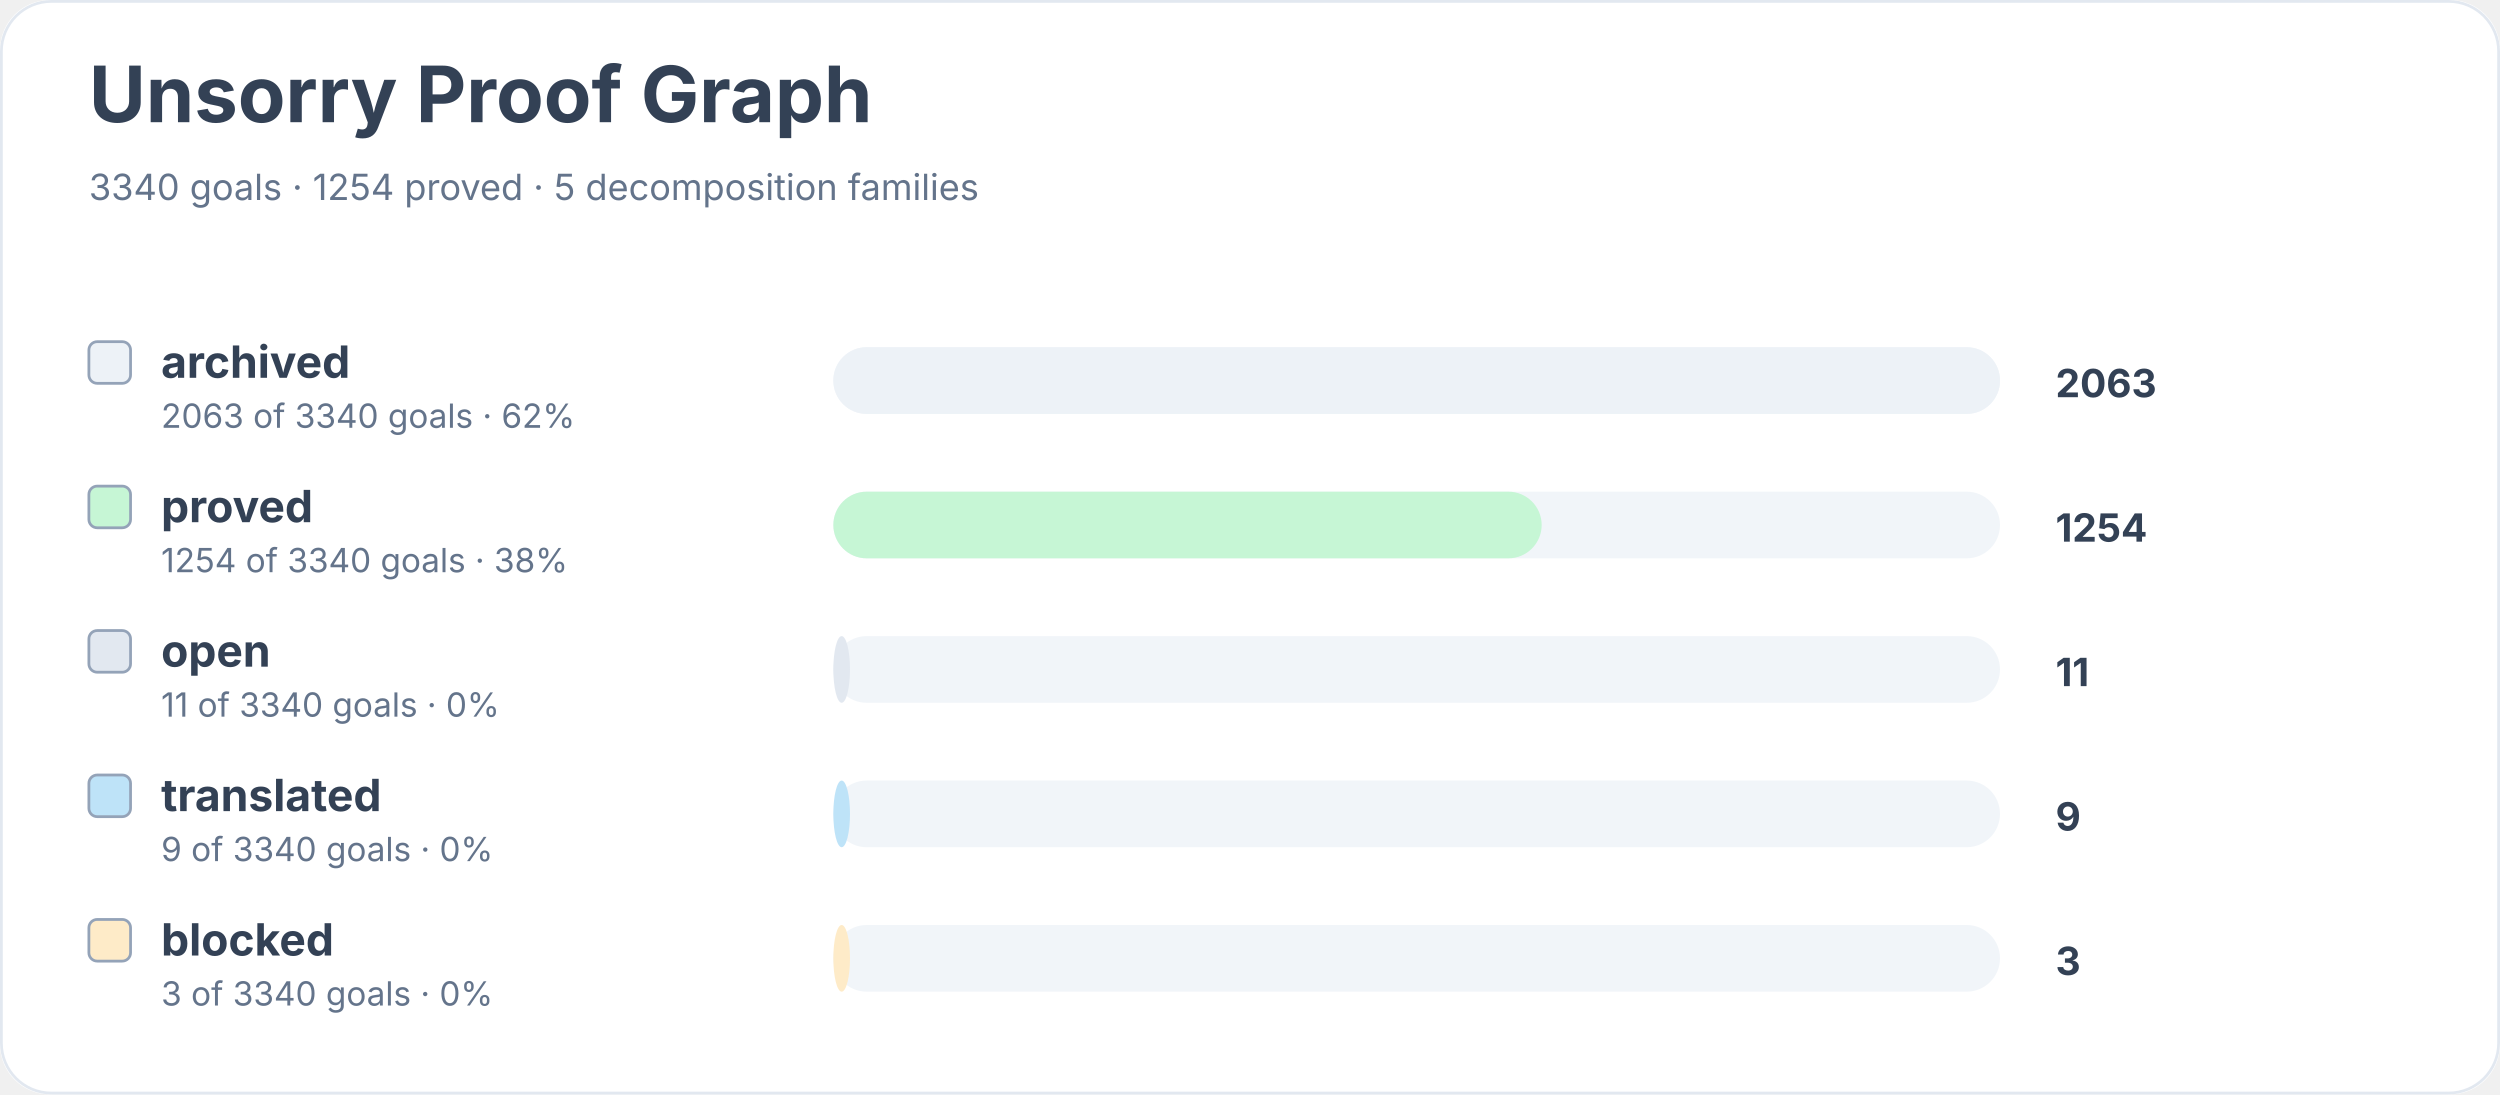
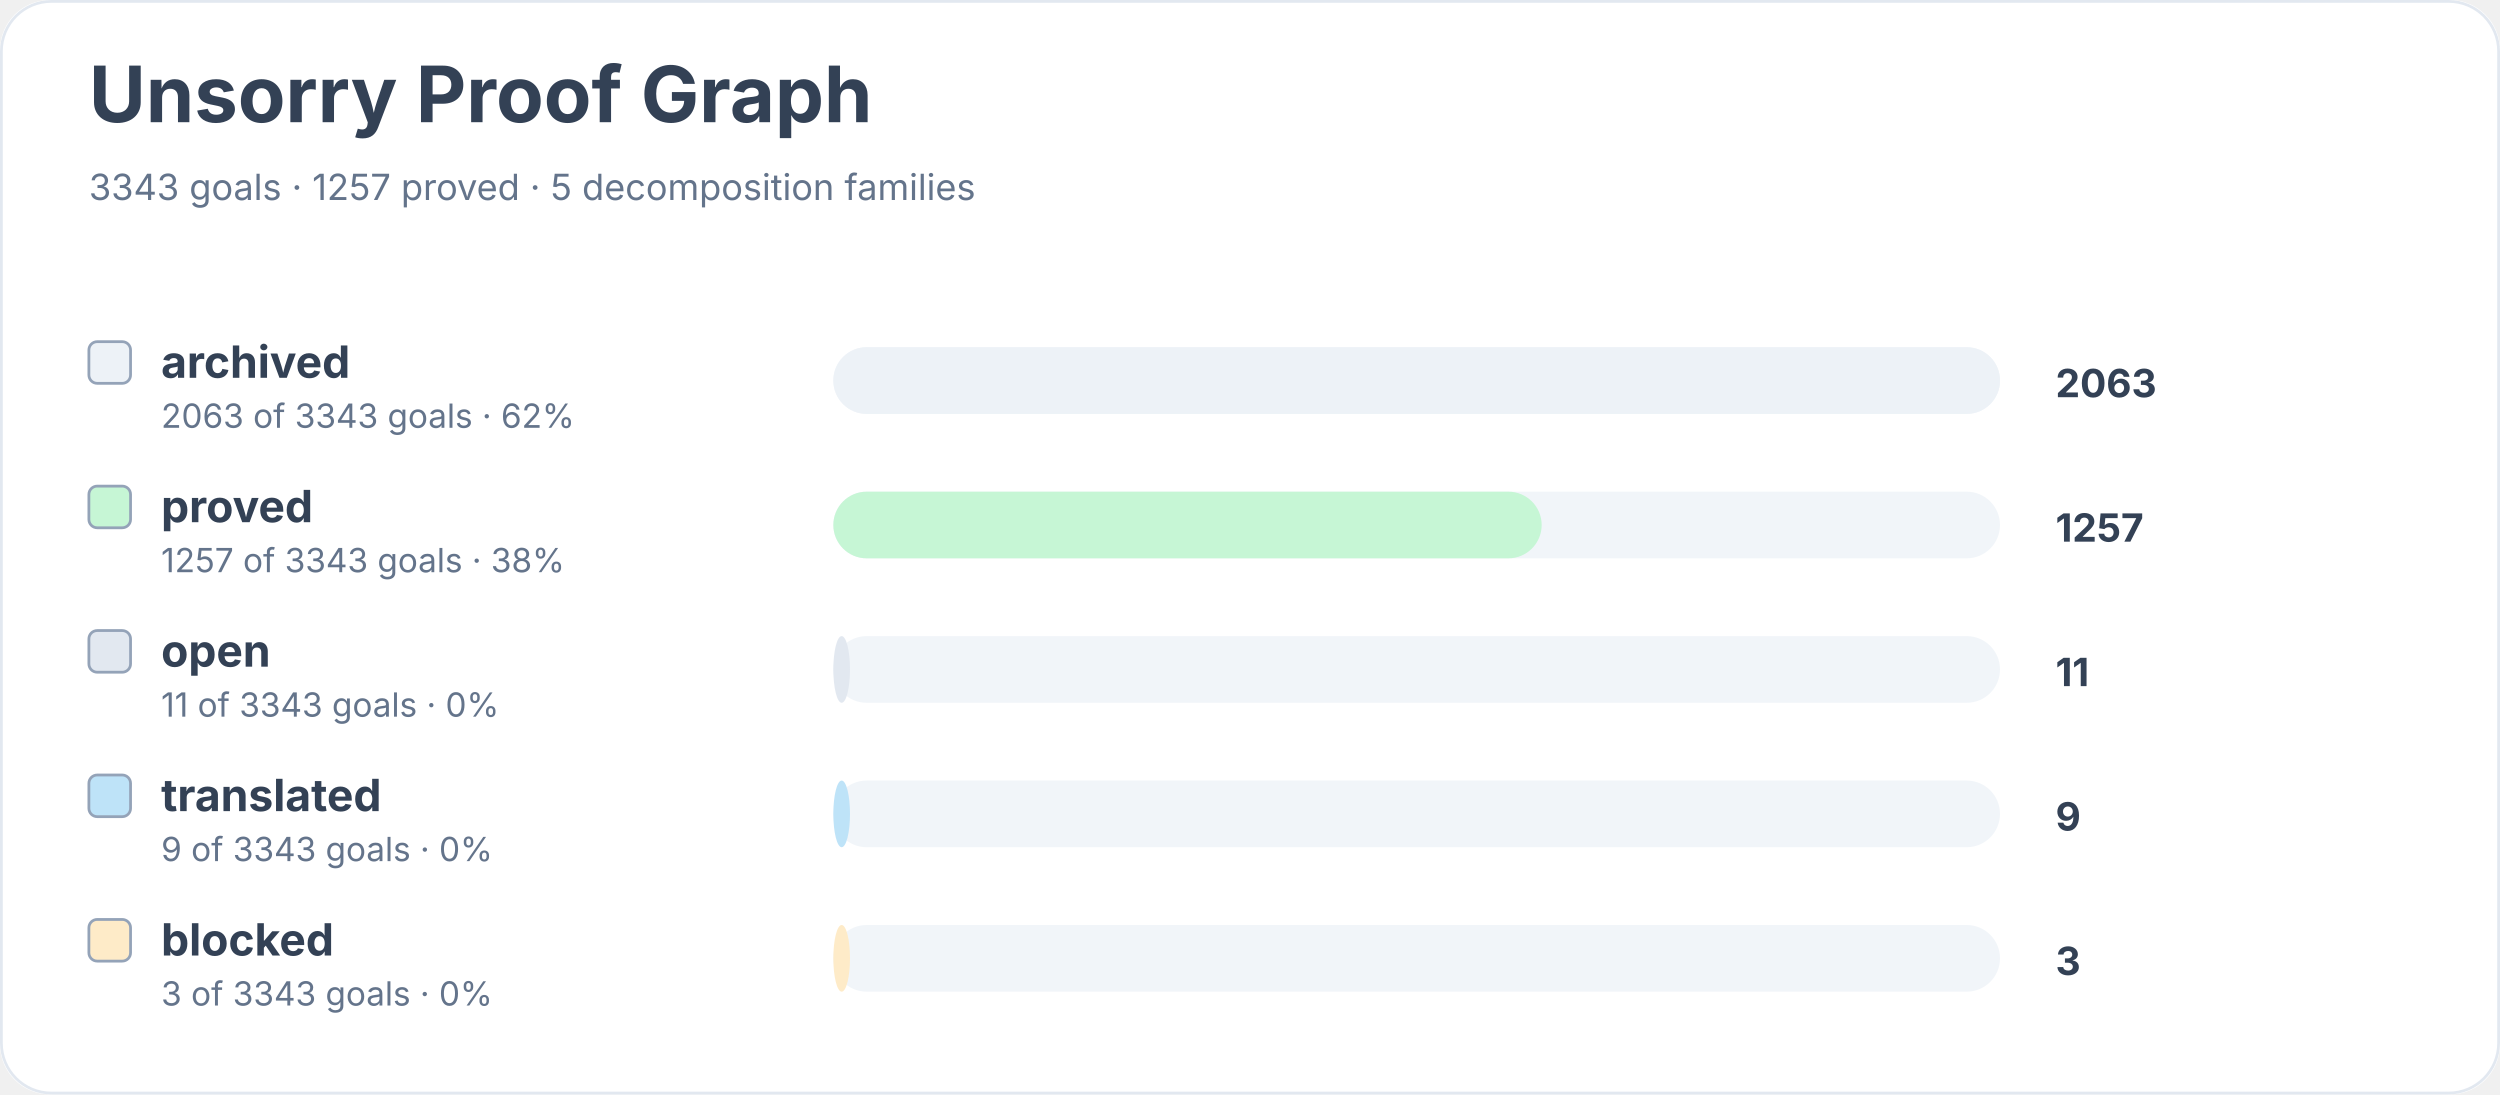
<svg xmlns="http://www.w3.org/2000/svg" width="900" height="394" viewBox="0 0 900 394" role="img" aria-labelledby="title desc">
  <rect width="900" height="100%" rx="18" fill="#ffffff" />
  <rect x="0.5" y="0.5" width="899" height="393" rx="18" fill="none" stroke="#e2e8f0" />
  <text x="32" y="44" font-family="Inter, system-ui, sans-serif" font-size="28" font-weight="700" fill="#334155">Unsorry Proof Graph</text>
-   <text x="32" y="72" font-family="Inter, system-ui, sans-serif" font-size="13" fill="#64748b">3340 goals · 1254 proved · 5 decomposition families</text>
+   <text x="32" y="72" font-family="Inter, system-ui, sans-serif" font-size="13" fill="#64748b">3343 goals · 1257 proved · 5 decomposition families</text>
  <rect x="32" y="123" width="15" height="15" rx="3" fill="#edf2f7" stroke="#94a3b8" />
  <text x="58" y="136" font-family="Inter, system-ui, sans-serif" font-size="16" font-weight="650" fill="#334155">archived</text>
-   <text x="58" y="154" font-family="Inter, system-ui, sans-serif" font-size="12" fill="#64748b">2063 of 3340 goals · 62%</text>
+   <text x="58" y="154" font-family="Inter, system-ui, sans-serif" font-size="12" fill="#64748b">2063 of 3343 goals · 62%</text>
  <rect x="300" y="125" width="420" height="24" rx="12" fill="#f1f5f9" />
  <rect x="300" y="125" width="420" height="24" rx="12" fill="#edf2f7" />
  <text x="740" y="143" font-family="Inter, system-ui, sans-serif" font-size="14" font-weight="700" fill="#334155">2063</text>
  <rect x="32" y="175" width="15" height="15" rx="3" fill="#c6f6d5" stroke="#94a3b8" />
  <text x="58" y="188" font-family="Inter, system-ui, sans-serif" font-size="16" font-weight="650" fill="#334155">proved</text>
-   <text x="58" y="206" font-family="Inter, system-ui, sans-serif" font-size="12" fill="#64748b">1254 of 3340 goals · 38%</text>
+   <text x="58" y="206" font-family="Inter, system-ui, sans-serif" font-size="12" fill="#64748b">1257 of 3343 goals · 38%</text>
  <rect x="300" y="177" width="420" height="24" rx="12" fill="#f1f5f9" />
  <rect x="300" y="177" width="255" height="24" rx="12" fill="#c6f6d5" />
-   <text x="740" y="195" font-family="Inter, system-ui, sans-serif" font-size="14" font-weight="700" fill="#334155">1254</text>
+   <text x="740" y="195" font-family="Inter, system-ui, sans-serif" font-size="14" font-weight="700" fill="#334155">1257</text>
  <rect x="32" y="227" width="15" height="15" rx="3" fill="#e2e8f0" stroke="#94a3b8" />
  <text x="58" y="240" font-family="Inter, system-ui, sans-serif" font-size="16" font-weight="650" fill="#334155">open</text>
-   <text x="58" y="258" font-family="Inter, system-ui, sans-serif" font-size="12" fill="#64748b">11 of 3340 goals · 0%</text>
+   <text x="58" y="258" font-family="Inter, system-ui, sans-serif" font-size="12" fill="#64748b">11 of 3343 goals · 0%</text>
  <rect x="300" y="229" width="420" height="24" rx="12" fill="#f1f5f9" />
  <rect x="300" y="229" width="6" height="24" rx="12" fill="#e2e8f0" />
  <text x="740" y="247" font-family="Inter, system-ui, sans-serif" font-size="14" font-weight="700" fill="#334155">11</text>
  <rect x="32" y="279" width="15" height="15" rx="3" fill="#bee3f8" stroke="#94a3b8" />
  <text x="58" y="292" font-family="Inter, system-ui, sans-serif" font-size="16" font-weight="650" fill="#334155">translated</text>
-   <text x="58" y="310" font-family="Inter, system-ui, sans-serif" font-size="12" fill="#64748b">9 of 3340 goals · 0%</text>
+   <text x="58" y="310" font-family="Inter, system-ui, sans-serif" font-size="12" fill="#64748b">9 of 3343 goals · 0%</text>
  <rect x="300" y="281" width="420" height="24" rx="12" fill="#f1f5f9" />
  <rect x="300" y="281" width="6" height="24" rx="12" fill="#bee3f8" />
  <text x="740" y="299" font-family="Inter, system-ui, sans-serif" font-size="14" font-weight="700" fill="#334155">9</text>
  <rect x="32" y="331" width="15" height="15" rx="3" fill="#feebc8" stroke="#94a3b8" />
  <text x="58" y="344" font-family="Inter, system-ui, sans-serif" font-size="16" font-weight="650" fill="#334155">blocked</text>
-   <text x="58" y="362" font-family="Inter, system-ui, sans-serif" font-size="12" fill="#64748b">3 of 3340 goals · 0%</text>
+   <text x="58" y="362" font-family="Inter, system-ui, sans-serif" font-size="12" fill="#64748b">3 of 3343 goals · 0%</text>
  <rect x="300" y="333" width="420" height="24" rx="12" fill="#f1f5f9" />
  <rect x="300" y="333" width="6" height="24" rx="12" fill="#feebc8" />
  <text x="740" y="351" font-family="Inter, system-ui, sans-serif" font-size="14" font-weight="700" fill="#334155">3</text>
</svg>
